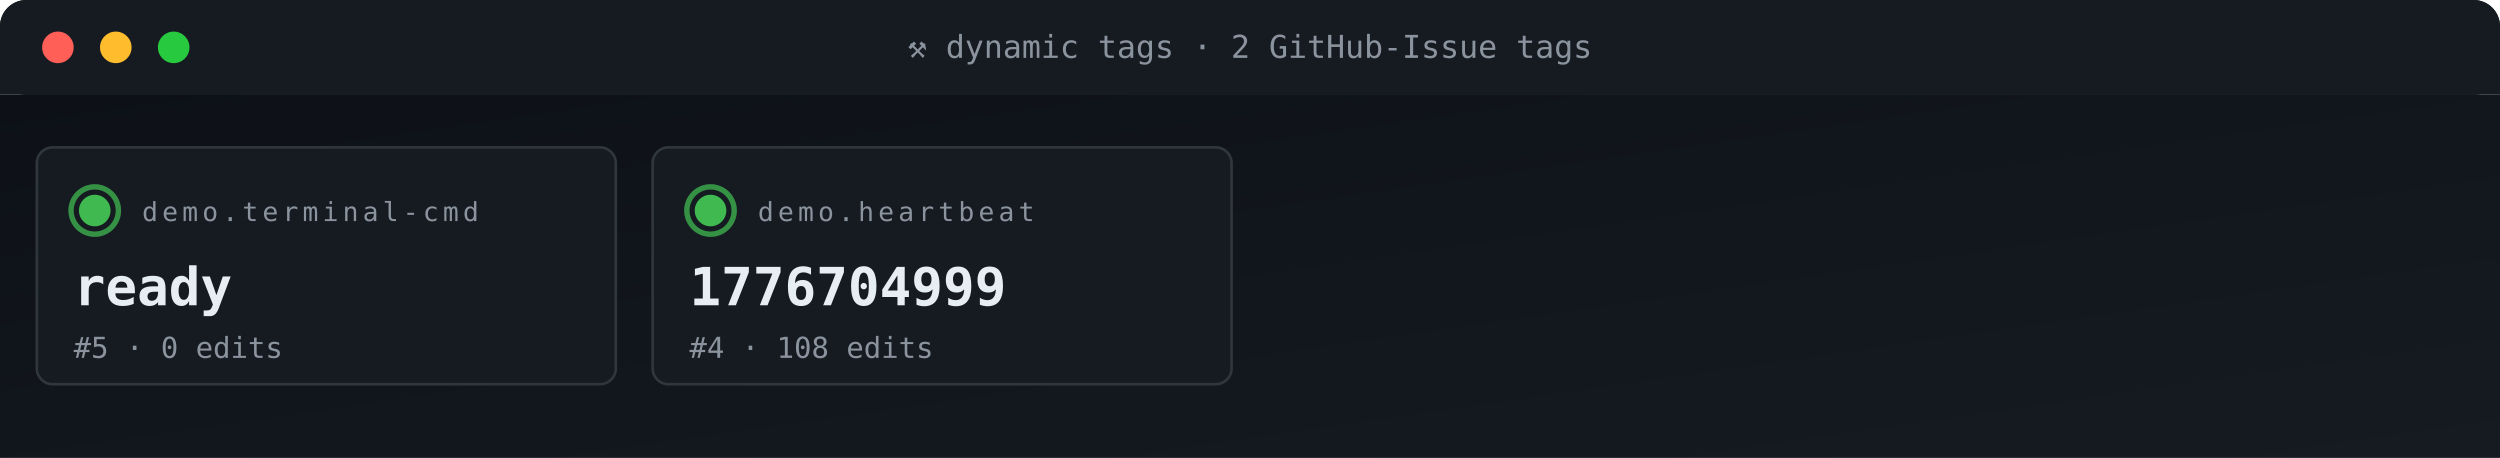
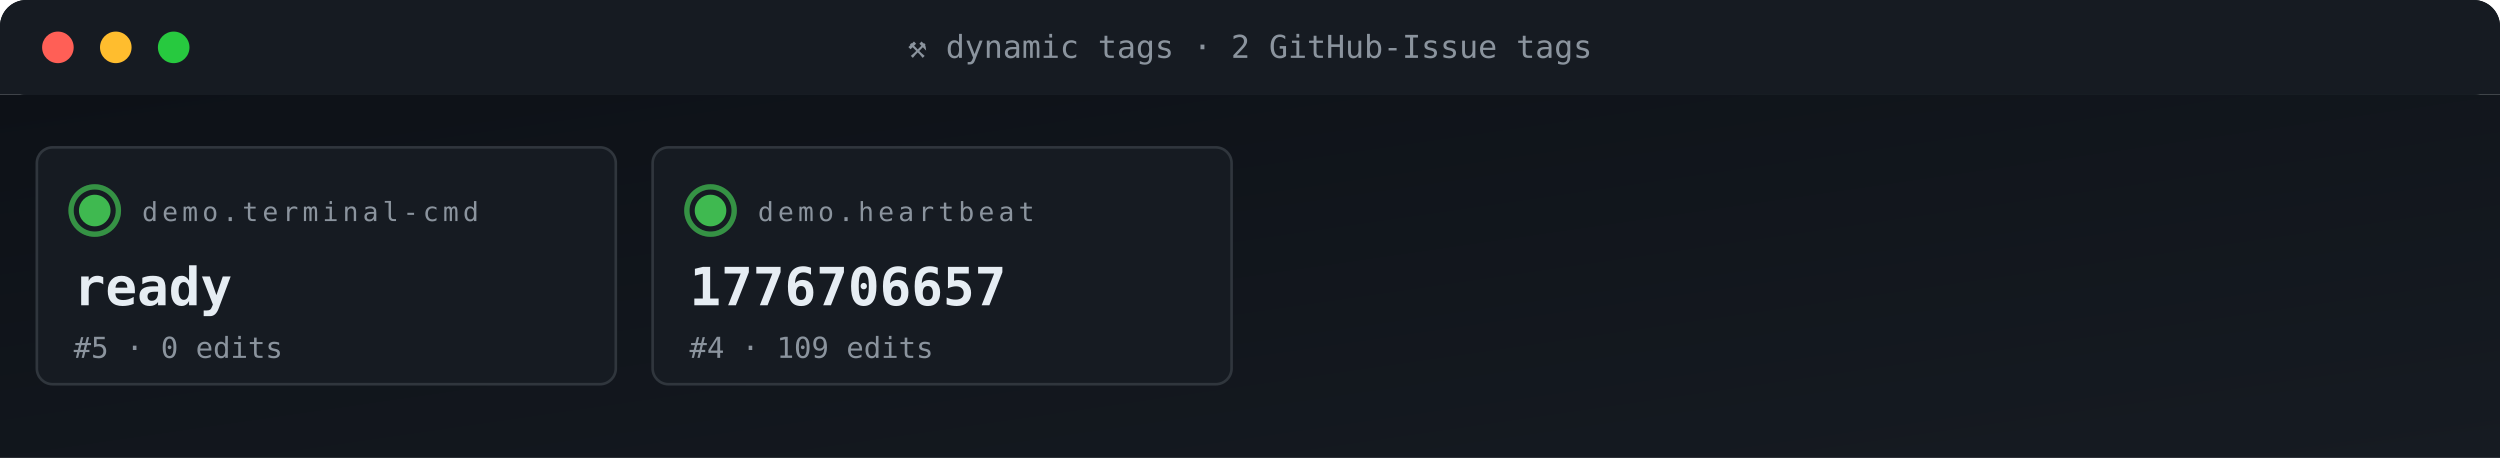
<svg xmlns="http://www.w3.org/2000/svg" viewBox="0 0 950 174" width="950" height="174" role="img" aria-label="ACG tag grid">
  <defs>
    <linearGradient id="gBg" x1="0" x2="1" y1="0" y2="1">
      <stop offset="0" stop-color="#0d1117" />
      <stop offset="1" stop-color="#161b22" />
    </linearGradient>
    <style>
      .t{font-family:'SFMono-Regular',Consolas,monospace}
      .lb{fill:#8b949e;font-size:10px;text-transform:uppercase;letter-spacing:1.6px}
      .va{fill:#e6edf3;font-size:20px;font-weight:700}
      .vs{fill:#e6edf3;font-size:14px;font-weight:600}
      .lo{fill:#79c0ff;font-size:11px}
      .sub{fill:#8b949e;font-size:11px}
      .g{fill:#3fb950} .a{fill:#e3b341} .r{fill:#f85149}
      .p{fill:#a371f7} .o{fill:#f0883e}
      .pulse{animation:plz 1.8s ease-out infinite}
      @keyframes plz{
        0%{transform:scale(1);opacity:.85}
        45%{transform:scale(1.35);opacity:.3}
        100%{transform:scale(1.8);opacity:0}
      }
      .spin{animation:sp 4s linear infinite;transform-origin:center}
      @keyframes sp{from{transform:rotate(0)}to{transform:rotate(360deg)}}
    </style>
  </defs>
  <rect width="950" height="36" rx="10" fill="url(#gBg)" />
  <rect x="0" y="0" width="950" height="36" rx="10" fill="#161b22" />
  <rect x="0" y="26" width="950" height="10" fill="#161b22" />
  <circle cx="22" cy="18" r="6" fill="#ff5f56" />
  <circle cx="44" cy="18" r="6" fill="#ffbd2e" />
  <circle cx="66" cy="18" r="6" fill="#27c93f" />
  <text x="475" y="22" text-anchor="middle" class="t" font-size="12" fill="#8b949e">⚒ dynamic tags · 2 GitHub-Issue tags</text>
  <rect y="36" width="950" height="138" fill="url(#gBg)" />
  <rect x="14" y="56" width="220" height="90" rx="6" fill="#161b22" stroke="#30363d" stroke-width="1" />
  <g style="transform-origin:36px 80px">
    <circle cx="36" cy="80" r="9" fill="none" stroke="#3fb950" stroke-width="2" opacity=".5" class="pulse" />
    <circle cx="36" cy="80" r="9" fill="none" stroke="#3fb950" stroke-width="2" opacity=".5" class="pulse" style="animation-delay:.6s" />
  </g>
  <circle cx="36" cy="80" r="6" class="g" />
  <text x="54" y="84" class="t lb">demo.terminal-cmd</text>
  <text x="28" y="116" class="t va">ready</text>
  <text x="28" y="136" class="t sub">#5 · 0 edits</text>
  <rect x="248" y="56" width="220" height="90" rx="6" fill="#161b22" stroke="#30363d" stroke-width="1" />
  <g style="transform-origin:270px 80px">
    <circle cx="270" cy="80" r="9" fill="none" stroke="#3fb950" stroke-width="2" opacity=".5" class="pulse" />
    <circle cx="270" cy="80" r="9" fill="none" stroke="#3fb950" stroke-width="2" opacity=".5" class="pulse" style="animation-delay:.6s" />
  </g>
  <circle cx="270" cy="80" r="6" class="g" />
  <text x="288" y="84" class="t lb">demo.heartbeat</text>
-   <text x="262" y="116" class="t va">1776704999</text>
-   <text x="262" y="136" class="t sub">#4 · 108 edits</text>
+   <text x="262" y="116" class="t va">1776706657</text>
+   <text x="262" y="136" class="t sub">#4 · 109 edits</text>
</svg>
